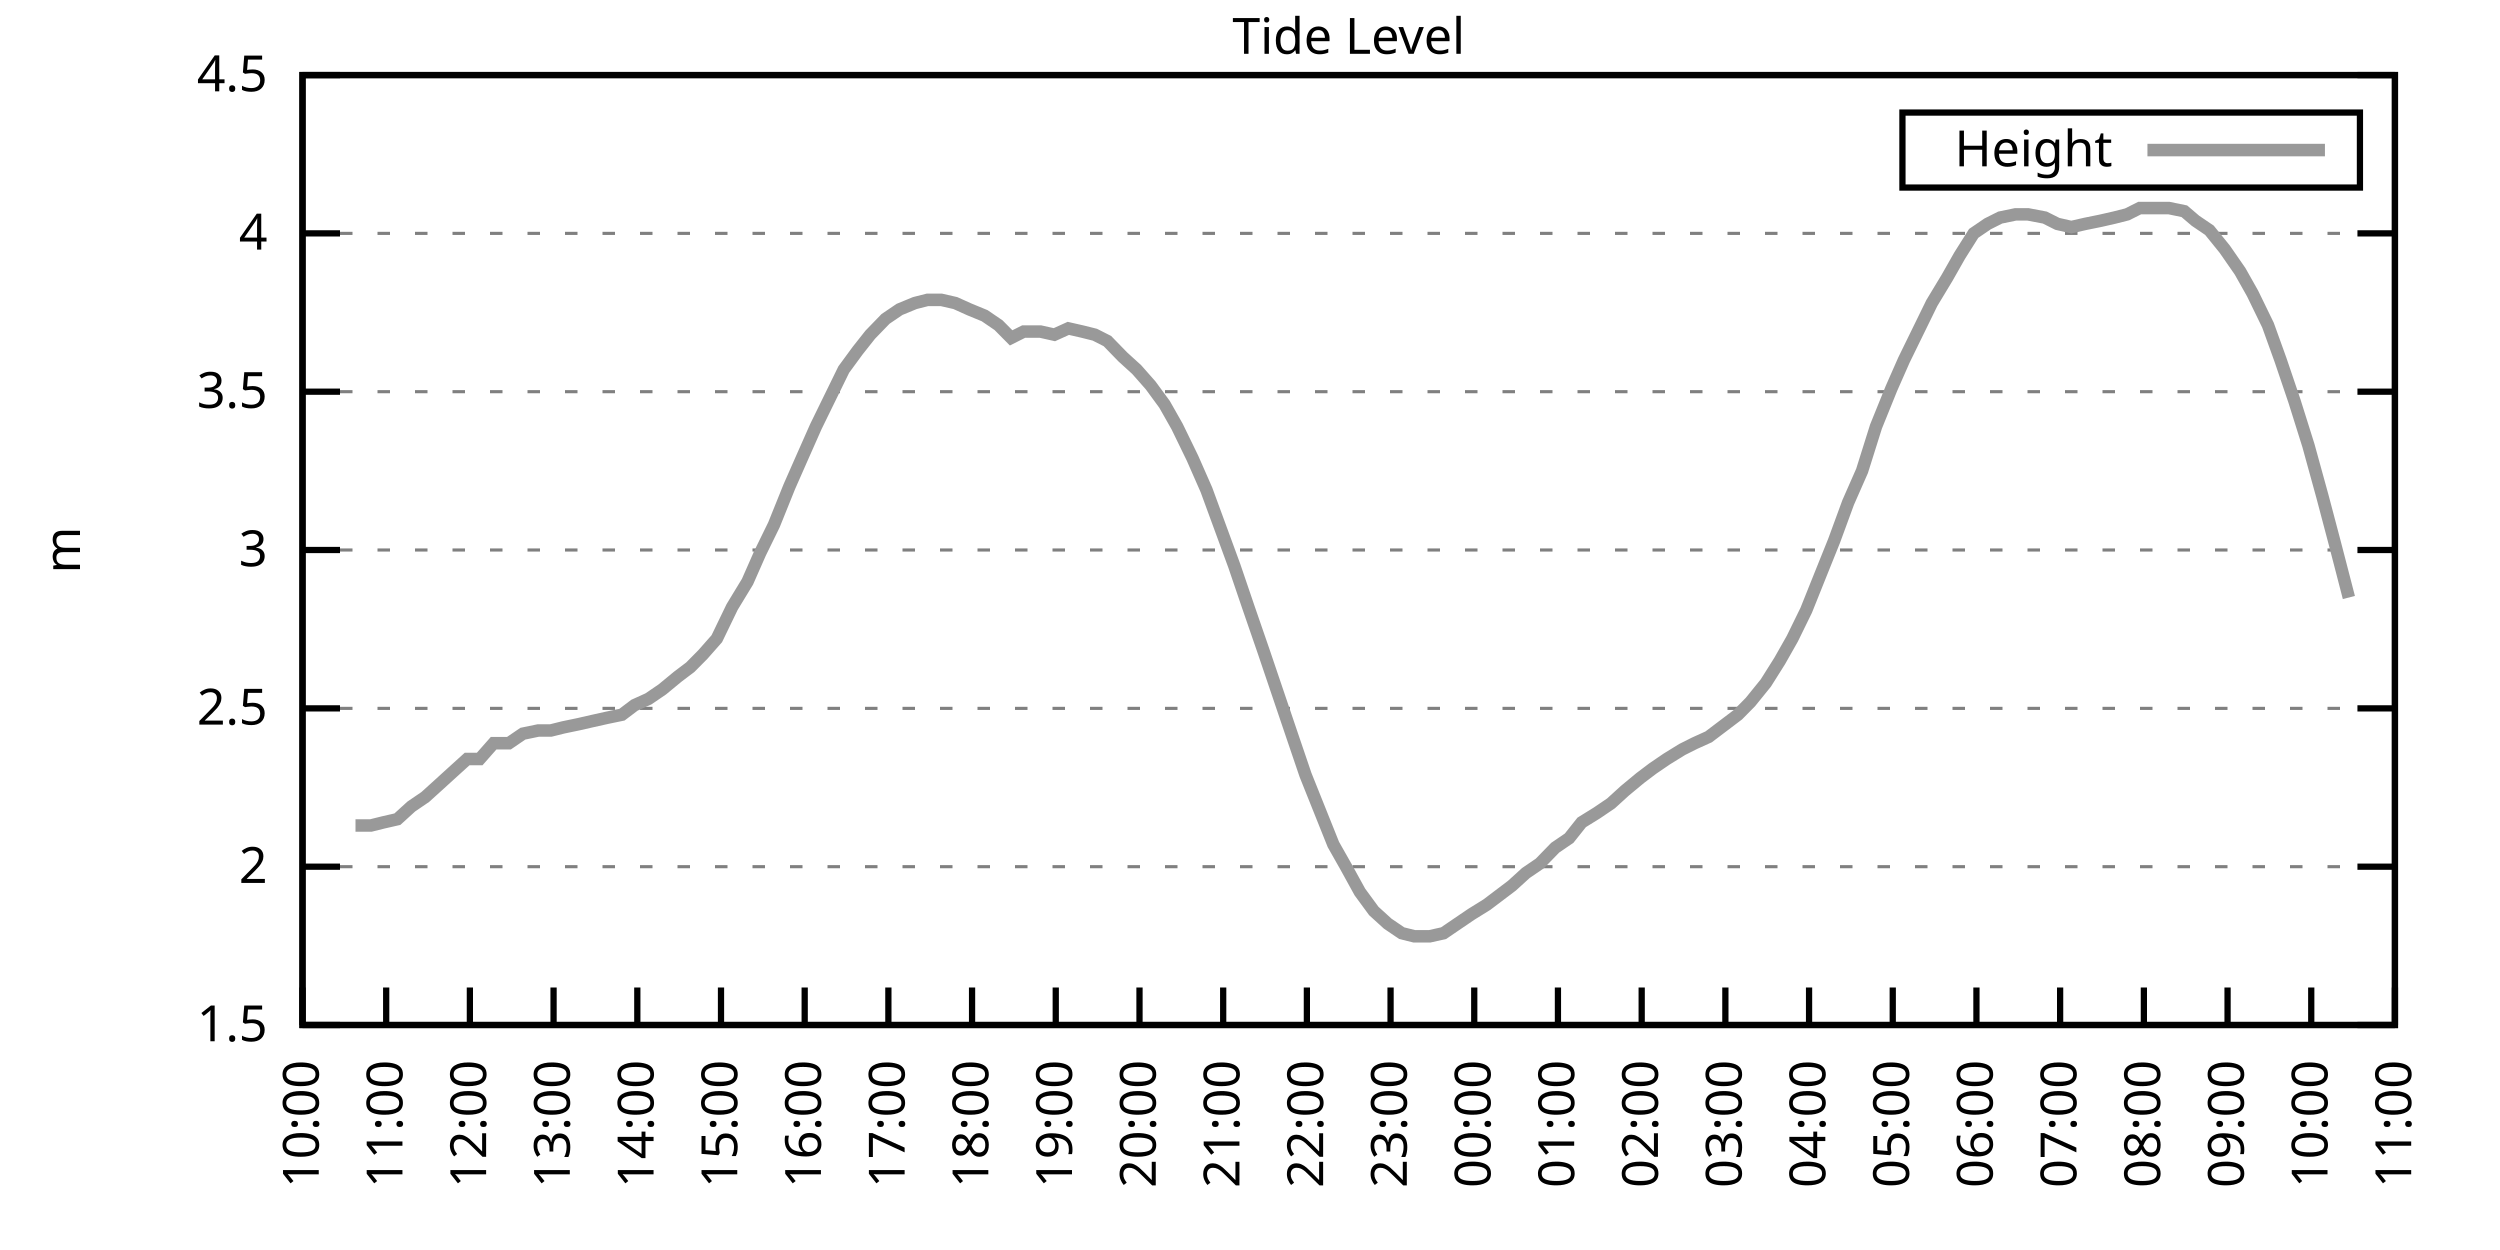
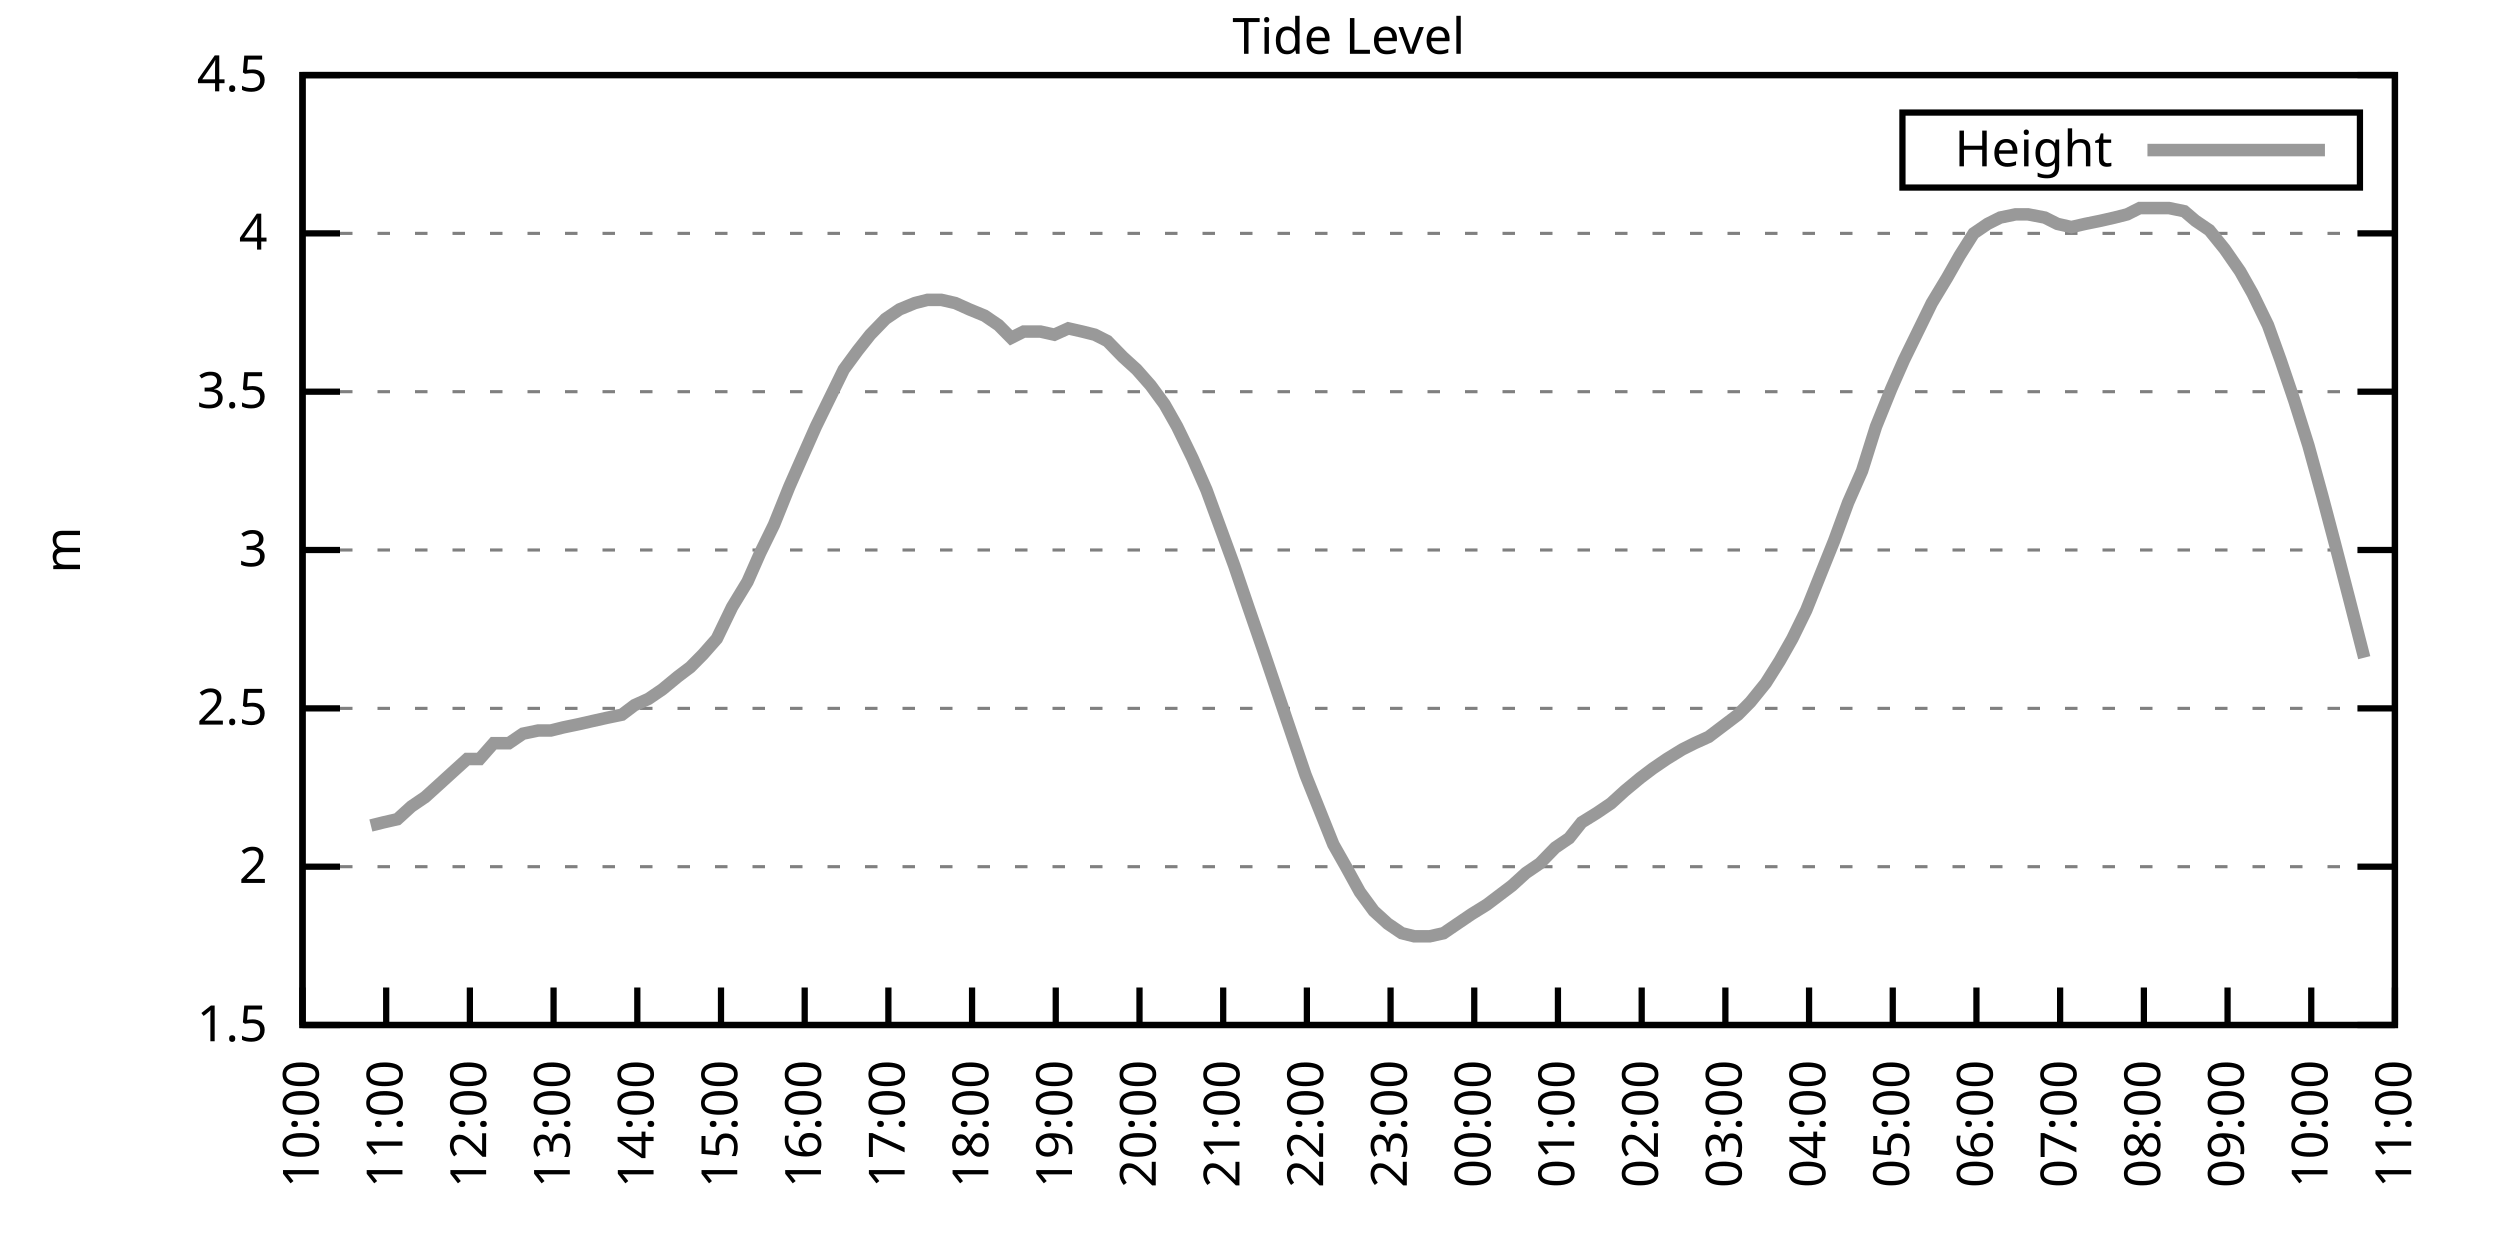
<svg xmlns="http://www.w3.org/2000/svg" xmlns:xlink="http://www.w3.org/1999/xlink" width="400" height="200" viewBox="0 0 400 200">
  <g id="gnuplot_canvas">
    <rect x="0" y="0" width="400" height="200" fill="none" />
    <defs>
      <circle id="gpDot" r="0.5" stroke-width="0.5" stroke="currentColor" />
      <path id="gpPt0" stroke-width="0.333" stroke="currentColor" d="M-1,0 h2 M0,-1 v2" />
      <path id="gpPt1" stroke-width="0.333" stroke="currentColor" d="M-1,-1 L1,1 M1,-1 L-1,1" />
      <path id="gpPt2" stroke-width="0.333" stroke="currentColor" d="M-1,0 L1,0 M0,-1 L0,1 M-1,-1 L1,1 M-1,1 L1,-1" />
      <rect id="gpPt3" stroke-width="0.333" stroke="currentColor" x="-1" y="-1" width="2" height="2" />
      <rect id="gpPt4" stroke-width="0.333" stroke="currentColor" fill="currentColor" x="-1" y="-1" width="2" height="2" />
      <circle id="gpPt5" stroke-width="0.333" stroke="currentColor" cx="0" cy="0" r="1" />
      <use xlink:href="#gpPt5" id="gpPt6" fill="currentColor" stroke="none" />
      <path id="gpPt7" stroke-width="0.333" stroke="currentColor" d="M0,-1.33 L-1.33,0.67 L1.33,0.67 z" />
      <use xlink:href="#gpPt7" id="gpPt8" fill="currentColor" stroke="none" />
      <use xlink:href="#gpPt7" id="gpPt9" stroke="currentColor" transform="rotate(180)" />
      <use xlink:href="#gpPt9" id="gpPt10" fill="currentColor" stroke="none" />
      <use xlink:href="#gpPt3" id="gpPt11" stroke="currentColor" transform="rotate(45)" />
      <use xlink:href="#gpPt11" id="gpPt12" fill="currentColor" stroke="none" />
      <path id="gpPt13" stroke-width="0.333" stroke="currentColor" d="M0,1.330 L1.265,0.411 L0.782,-1.067 L-0.782,-1.076 L-1.265,0.411 z" />
      <use xlink:href="#gpPt13" id="gpPt14" fill="currentColor" stroke="none" />
      <filter id="textbox" filterUnits="objectBoundingBox" x="0" y="0" height="1" width="1">
        <feFlood flood-color="white" flood-opacity="1" result="bgnd" />
        <feComposite in="SourceGraphic" in2="bgnd" operator="atop" />
      </filter>
      <filter id="greybox" filterUnits="objectBoundingBox" x="0" y="0" height="1" width="1">
        <feFlood flood-color="lightgrey" flood-opacity="1" result="grey" />
        <feComposite in="SourceGraphic" in2="grey" operator="atop" />
      </filter>
    </defs>
    <g fill="none" color="white" stroke="currentColor" stroke-width="1.00" stroke-linecap="butt" stroke-linejoin="miter">
</g>
    <g fill="none" color="black" stroke="currentColor" stroke-width="1.00" stroke-linecap="butt" stroke-linejoin="miter">
      <g stroke="none" shape-rendering="crispEdges">
        <polygon fill="rgb(255, 255, 255)" points="48.40,164.00 383.18,164.00 383.18,12.02 48.40,12.02 " />
      </g>
    </g>
    <g fill="none" color="black" stroke="currentColor" stroke-width="1.00" stroke-linecap="butt" stroke-linejoin="miter">
</g>
    <g fill="none" color="black" stroke="black" stroke-width="0.50" stroke-linecap="butt" stroke-linejoin="miter">
</g>
    <g fill="none" color="gray" stroke="currentColor" stroke-width="0.50" stroke-linecap="butt" stroke-linejoin="miter">
      <path stroke="gray" stroke-dasharray="2,4" class="gridline" d="M48.40,164.00 L383.19,164.00  " />
    </g>
    <g fill="none" color="gray" stroke="gray" stroke-width="1.00" stroke-linecap="butt" stroke-linejoin="miter">
</g>
    <g fill="none" color="black" stroke="currentColor" stroke-width="1.00" stroke-linecap="butt" stroke-linejoin="miter">
      <path stroke="black" d="M48.40,164.00 L54.40,164.00 M383.19,164.00 L377.19,164.00  " />
      <g transform="translate(42.80,166.60)" stroke="none" fill="black" font-family="Sans" font-size="8.00" text-anchor="end">
        <text>
          <tspan font-family="Sans"> 1.5</tspan>
        </text>
      </g>
    </g>
    <g fill="none" color="black" stroke="currentColor" stroke-width="1.00" stroke-linecap="butt" stroke-linejoin="miter">
</g>
    <g fill="none" color="black" stroke="black" stroke-width="0.50" stroke-linecap="butt" stroke-linejoin="miter">
</g>
    <g fill="none" color="gray" stroke="currentColor" stroke-width="0.50" stroke-linecap="butt" stroke-linejoin="miter">
      <path stroke="gray" stroke-dasharray="2,4" class="gridline" d="M48.40,138.67 L383.19,138.67  " />
    </g>
    <g fill="none" color="gray" stroke="gray" stroke-width="1.00" stroke-linecap="butt" stroke-linejoin="miter">
</g>
    <g fill="none" color="black" stroke="currentColor" stroke-width="1.00" stroke-linecap="butt" stroke-linejoin="miter">
      <path stroke="black" d="M48.40,138.67 L54.40,138.67 M383.19,138.67 L377.19,138.67  " />
      <g transform="translate(42.80,141.27)" stroke="none" fill="black" font-family="Sans" font-size="8.00" text-anchor="end">
        <text>
          <tspan font-family="Sans"> 2</tspan>
        </text>
      </g>
    </g>
    <g fill="none" color="black" stroke="currentColor" stroke-width="1.00" stroke-linecap="butt" stroke-linejoin="miter">
</g>
    <g fill="none" color="black" stroke="black" stroke-width="0.50" stroke-linecap="butt" stroke-linejoin="miter">
</g>
    <g fill="none" color="gray" stroke="currentColor" stroke-width="0.50" stroke-linecap="butt" stroke-linejoin="miter">
      <path stroke="gray" stroke-dasharray="2,4" class="gridline" d="M48.40,113.34 L383.19,113.34  " />
    </g>
    <g fill="none" color="gray" stroke="gray" stroke-width="1.00" stroke-linecap="butt" stroke-linejoin="miter">
</g>
    <g fill="none" color="black" stroke="currentColor" stroke-width="1.00" stroke-linecap="butt" stroke-linejoin="miter">
      <path stroke="black" d="M48.40,113.34 L54.40,113.34 M383.19,113.34 L377.19,113.34  " />
      <g transform="translate(42.80,115.94)" stroke="none" fill="black" font-family="Sans" font-size="8.00" text-anchor="end">
        <text>
          <tspan font-family="Sans"> 2.5</tspan>
        </text>
      </g>
    </g>
    <g fill="none" color="black" stroke="currentColor" stroke-width="1.00" stroke-linecap="butt" stroke-linejoin="miter">
</g>
    <g fill="none" color="black" stroke="black" stroke-width="0.50" stroke-linecap="butt" stroke-linejoin="miter">
</g>
    <g fill="none" color="gray" stroke="currentColor" stroke-width="0.50" stroke-linecap="butt" stroke-linejoin="miter">
      <path stroke="gray" stroke-dasharray="2,4" class="gridline" d="M48.40,88.00 L383.19,88.00  " />
    </g>
    <g fill="none" color="gray" stroke="gray" stroke-width="1.00" stroke-linecap="butt" stroke-linejoin="miter">
</g>
    <g fill="none" color="black" stroke="currentColor" stroke-width="1.00" stroke-linecap="butt" stroke-linejoin="miter">
      <path stroke="black" d="M48.40,88.00 L54.40,88.00 M383.19,88.00 L377.19,88.00  " />
      <g transform="translate(42.80,90.60)" stroke="none" fill="black" font-family="Sans" font-size="8.00" text-anchor="end">
        <text>
          <tspan font-family="Sans"> 3</tspan>
        </text>
      </g>
    </g>
    <g fill="none" color="black" stroke="currentColor" stroke-width="1.00" stroke-linecap="butt" stroke-linejoin="miter">
</g>
    <g fill="none" color="black" stroke="black" stroke-width="0.50" stroke-linecap="butt" stroke-linejoin="miter">
</g>
    <g fill="none" color="gray" stroke="currentColor" stroke-width="0.50" stroke-linecap="butt" stroke-linejoin="miter">
      <path stroke="gray" stroke-dasharray="2,4" class="gridline" d="M48.40,62.67 L383.19,62.67  " />
    </g>
    <g fill="none" color="gray" stroke="gray" stroke-width="1.00" stroke-linecap="butt" stroke-linejoin="miter">
</g>
    <g fill="none" color="black" stroke="currentColor" stroke-width="1.00" stroke-linecap="butt" stroke-linejoin="miter">
      <path stroke="black" d="M48.40,62.67 L54.40,62.67 M383.19,62.67 L377.19,62.67  " />
      <g transform="translate(42.80,65.27)" stroke="none" fill="black" font-family="Sans" font-size="8.00" text-anchor="end">
        <text>
          <tspan font-family="Sans"> 3.5</tspan>
        </text>
      </g>
    </g>
    <g fill="none" color="black" stroke="currentColor" stroke-width="1.00" stroke-linecap="butt" stroke-linejoin="miter">
</g>
    <g fill="none" color="black" stroke="black" stroke-width="0.50" stroke-linecap="butt" stroke-linejoin="miter">
</g>
    <g fill="none" color="gray" stroke="currentColor" stroke-width="0.50" stroke-linecap="butt" stroke-linejoin="miter">
      <path stroke="gray" stroke-dasharray="2,4" class="gridline" d="M48.40,37.34 L383.19,37.34  " />
    </g>
    <g fill="none" color="gray" stroke="gray" stroke-width="1.00" stroke-linecap="butt" stroke-linejoin="miter">
</g>
    <g fill="none" color="black" stroke="currentColor" stroke-width="1.00" stroke-linecap="butt" stroke-linejoin="miter">
      <path stroke="black" d="M48.40,37.34 L54.40,37.34 M383.19,37.34 L377.19,37.34  " />
      <g transform="translate(42.80,39.94)" stroke="none" fill="black" font-family="Sans" font-size="8.00" text-anchor="end">
        <text>
          <tspan font-family="Sans"> 4</tspan>
        </text>
      </g>
    </g>
    <g fill="none" color="black" stroke="currentColor" stroke-width="1.00" stroke-linecap="butt" stroke-linejoin="miter">
</g>
    <g fill="none" color="black" stroke="black" stroke-width="0.50" stroke-linecap="butt" stroke-linejoin="miter">
</g>
    <g fill="none" color="gray" stroke="currentColor" stroke-width="0.50" stroke-linecap="butt" stroke-linejoin="miter">
      <path stroke="gray" stroke-dasharray="2,4" class="gridline" d="M48.40,12.01 L383.19,12.01  " />
    </g>
    <g fill="none" color="gray" stroke="gray" stroke-width="1.00" stroke-linecap="butt" stroke-linejoin="miter">
</g>
    <g fill="none" color="black" stroke="currentColor" stroke-width="1.00" stroke-linecap="butt" stroke-linejoin="miter">
      <path stroke="black" d="M48.40,12.01 L54.40,12.01 M383.19,12.01 L377.19,12.01  " />
      <g transform="translate(42.80,14.61)" stroke="none" fill="black" font-family="Sans" font-size="8.00" text-anchor="end">
        <text>
          <tspan font-family="Sans"> 4.5</tspan>
        </text>
      </g>
    </g>
    <g fill="none" color="black" stroke="currentColor" stroke-width="1.00" stroke-linecap="butt" stroke-linejoin="miter">
      <path stroke="black" d="M48.40,164.00 L48.40,158.00  " />
      <g transform="translate(51.00,169.60) rotate(270.00)" stroke="none" fill="black" font-family="Sans" font-size="8.00" text-anchor="end">
        <text>
          <tspan font-family="Sans">10:00</tspan>
        </text>
      </g>
    </g>
    <g fill="none" color="black" stroke="currentColor" stroke-width="1.00" stroke-linecap="butt" stroke-linejoin="miter">
      <path stroke="black" d="M61.79,164.00 L61.79,158.00  " />
      <g transform="translate(64.39,169.60) rotate(270.00)" stroke="none" fill="black" font-family="Sans" font-size="8.00" text-anchor="end">
        <text>
          <tspan font-family="Sans">11:00</tspan>
        </text>
      </g>
    </g>
    <g fill="none" color="black" stroke="currentColor" stroke-width="1.00" stroke-linecap="butt" stroke-linejoin="miter">
      <path stroke="black" d="M75.18,164.00 L75.18,158.00  " />
      <g transform="translate(77.78,169.60) rotate(270.00)" stroke="none" fill="black" font-family="Sans" font-size="8.00" text-anchor="end">
        <text>
          <tspan font-family="Sans">12:00</tspan>
        </text>
      </g>
    </g>
    <g fill="none" color="black" stroke="currentColor" stroke-width="1.00" stroke-linecap="butt" stroke-linejoin="miter">
      <path stroke="black" d="M88.57,164.00 L88.57,158.00  " />
      <g transform="translate(91.17,169.60) rotate(270.00)" stroke="none" fill="black" font-family="Sans" font-size="8.00" text-anchor="end">
        <text>
          <tspan font-family="Sans">13:00</tspan>
        </text>
      </g>
    </g>
    <g fill="none" color="black" stroke="currentColor" stroke-width="1.00" stroke-linecap="butt" stroke-linejoin="miter">
      <path stroke="black" d="M101.97,164.00 L101.97,158.00  " />
      <g transform="translate(104.57,169.60) rotate(270.00)" stroke="none" fill="black" font-family="Sans" font-size="8.00" text-anchor="end">
        <text>
          <tspan font-family="Sans">14:00</tspan>
        </text>
      </g>
    </g>
    <g fill="none" color="black" stroke="currentColor" stroke-width="1.00" stroke-linecap="butt" stroke-linejoin="miter">
      <path stroke="black" d="M115.36,164.00 L115.36,158.00  " />
      <g transform="translate(117.96,169.60) rotate(270.00)" stroke="none" fill="black" font-family="Sans" font-size="8.00" text-anchor="end">
        <text>
          <tspan font-family="Sans">15:00</tspan>
        </text>
      </g>
    </g>
    <g fill="none" color="black" stroke="currentColor" stroke-width="1.00" stroke-linecap="butt" stroke-linejoin="miter">
      <path stroke="black" d="M128.75,164.00 L128.75,158.00  " />
      <g transform="translate(131.35,169.60) rotate(270.00)" stroke="none" fill="black" font-family="Sans" font-size="8.00" text-anchor="end">
        <text>
          <tspan font-family="Sans">16:00</tspan>
        </text>
      </g>
    </g>
    <g fill="none" color="black" stroke="currentColor" stroke-width="1.00" stroke-linecap="butt" stroke-linejoin="miter">
      <path stroke="black" d="M142.14,164.00 L142.14,158.00  " />
      <g transform="translate(144.74,169.60) rotate(270.00)" stroke="none" fill="black" font-family="Sans" font-size="8.00" text-anchor="end">
        <text>
          <tspan font-family="Sans">17:00</tspan>
        </text>
      </g>
    </g>
    <g fill="none" color="black" stroke="currentColor" stroke-width="1.00" stroke-linecap="butt" stroke-linejoin="miter">
      <path stroke="black" d="M155.53,164.00 L155.53,158.00  " />
      <g transform="translate(158.13,169.60) rotate(270.00)" stroke="none" fill="black" font-family="Sans" font-size="8.00" text-anchor="end">
        <text>
          <tspan font-family="Sans">18:00</tspan>
        </text>
      </g>
    </g>
    <g fill="none" color="black" stroke="currentColor" stroke-width="1.00" stroke-linecap="butt" stroke-linejoin="miter">
      <path stroke="black" d="M168.92,164.00 L168.92,158.00  " />
      <g transform="translate(171.52,169.60) rotate(270.00)" stroke="none" fill="black" font-family="Sans" font-size="8.00" text-anchor="end">
        <text>
          <tspan font-family="Sans">19:00</tspan>
        </text>
      </g>
    </g>
    <g fill="none" color="black" stroke="currentColor" stroke-width="1.00" stroke-linecap="butt" stroke-linejoin="miter">
      <path stroke="black" d="M182.32,164.00 L182.32,158.00  " />
      <g transform="translate(184.92,169.60) rotate(270.00)" stroke="none" fill="black" font-family="Sans" font-size="8.00" text-anchor="end">
        <text>
          <tspan font-family="Sans">20:00</tspan>
        </text>
      </g>
    </g>
    <g fill="none" color="black" stroke="currentColor" stroke-width="1.00" stroke-linecap="butt" stroke-linejoin="miter">
      <path stroke="black" d="M195.71,164.00 L195.71,158.00  " />
      <g transform="translate(198.31,169.60) rotate(270.00)" stroke="none" fill="black" font-family="Sans" font-size="8.00" text-anchor="end">
        <text>
          <tspan font-family="Sans">21:00</tspan>
        </text>
      </g>
    </g>
    <g fill="none" color="black" stroke="currentColor" stroke-width="1.00" stroke-linecap="butt" stroke-linejoin="miter">
      <path stroke="black" d="M209.10,164.00 L209.10,158.00  " />
      <g transform="translate(211.70,169.60) rotate(270.00)" stroke="none" fill="black" font-family="Sans" font-size="8.00" text-anchor="end">
        <text>
          <tspan font-family="Sans">22:00</tspan>
        </text>
      </g>
    </g>
    <g fill="none" color="black" stroke="currentColor" stroke-width="1.00" stroke-linecap="butt" stroke-linejoin="miter">
      <path stroke="black" d="M222.49,164.00 L222.49,158.00  " />
      <g transform="translate(225.09,169.60) rotate(270.00)" stroke="none" fill="black" font-family="Sans" font-size="8.00" text-anchor="end">
        <text>
          <tspan font-family="Sans">23:00</tspan>
        </text>
      </g>
    </g>
    <g fill="none" color="black" stroke="currentColor" stroke-width="1.00" stroke-linecap="butt" stroke-linejoin="miter">
      <path stroke="black" d="M235.88,164.00 L235.88,158.00  " />
      <g transform="translate(238.48,169.60) rotate(270.00)" stroke="none" fill="black" font-family="Sans" font-size="8.00" text-anchor="end">
        <text>
          <tspan font-family="Sans">00:00</tspan>
        </text>
      </g>
    </g>
    <g fill="none" color="black" stroke="currentColor" stroke-width="1.00" stroke-linecap="butt" stroke-linejoin="miter">
      <path stroke="black" d="M249.27,164.00 L249.27,158.00  " />
      <g transform="translate(251.87,169.60) rotate(270.00)" stroke="none" fill="black" font-family="Sans" font-size="8.00" text-anchor="end">
        <text>
          <tspan font-family="Sans">01:00</tspan>
        </text>
      </g>
    </g>
    <g fill="none" color="black" stroke="currentColor" stroke-width="1.00" stroke-linecap="butt" stroke-linejoin="miter">
      <path stroke="black" d="M262.67,164.00 L262.67,158.00  " />
      <g transform="translate(265.27,169.60) rotate(270.00)" stroke="none" fill="black" font-family="Sans" font-size="8.00" text-anchor="end">
        <text>
          <tspan font-family="Sans">02:00</tspan>
        </text>
      </g>
    </g>
    <g fill="none" color="black" stroke="currentColor" stroke-width="1.00" stroke-linecap="butt" stroke-linejoin="miter">
      <path stroke="black" d="M276.06,164.00 L276.06,158.00  " />
      <g transform="translate(278.66,169.60) rotate(270.00)" stroke="none" fill="black" font-family="Sans" font-size="8.00" text-anchor="end">
        <text>
          <tspan font-family="Sans">03:00</tspan>
        </text>
      </g>
    </g>
    <g fill="none" color="black" stroke="currentColor" stroke-width="1.00" stroke-linecap="butt" stroke-linejoin="miter">
      <path stroke="black" d="M289.45,164.00 L289.45,158.00  " />
      <g transform="translate(292.05,169.60) rotate(270.00)" stroke="none" fill="black" font-family="Sans" font-size="8.00" text-anchor="end">
        <text>
          <tspan font-family="Sans">04:00</tspan>
        </text>
      </g>
    </g>
    <g fill="none" color="black" stroke="currentColor" stroke-width="1.00" stroke-linecap="butt" stroke-linejoin="miter">
      <path stroke="black" d="M302.84,164.00 L302.84,158.00  " />
      <g transform="translate(305.44,169.60) rotate(270.00)" stroke="none" fill="black" font-family="Sans" font-size="8.00" text-anchor="end">
        <text>
          <tspan font-family="Sans">05:00</tspan>
        </text>
      </g>
    </g>
    <g fill="none" color="black" stroke="currentColor" stroke-width="1.00" stroke-linecap="butt" stroke-linejoin="miter">
      <path stroke="black" d="M316.23,164.00 L316.23,158.00  " />
      <g transform="translate(318.83,169.60) rotate(270.00)" stroke="none" fill="black" font-family="Sans" font-size="8.00" text-anchor="end">
        <text>
          <tspan font-family="Sans">06:00</tspan>
        </text>
      </g>
    </g>
    <g fill="none" color="black" stroke="currentColor" stroke-width="1.00" stroke-linecap="butt" stroke-linejoin="miter">
      <path stroke="black" d="M329.62,164.00 L329.62,158.00  " />
      <g transform="translate(332.22,169.60) rotate(270.00)" stroke="none" fill="black" font-family="Sans" font-size="8.00" text-anchor="end">
        <text>
          <tspan font-family="Sans">07:00</tspan>
        </text>
      </g>
    </g>
    <g fill="none" color="black" stroke="currentColor" stroke-width="1.00" stroke-linecap="butt" stroke-linejoin="miter">
      <path stroke="black" d="M343.02,164.00 L343.02,158.00  " />
      <g transform="translate(345.62,169.60) rotate(270.00)" stroke="none" fill="black" font-family="Sans" font-size="8.00" text-anchor="end">
        <text>
          <tspan font-family="Sans">08:00</tspan>
        </text>
      </g>
    </g>
    <g fill="none" color="black" stroke="currentColor" stroke-width="1.00" stroke-linecap="butt" stroke-linejoin="miter">
      <path stroke="black" d="M356.41,164.00 L356.41,158.00  " />
      <g transform="translate(359.01,169.60) rotate(270.00)" stroke="none" fill="black" font-family="Sans" font-size="8.00" text-anchor="end">
        <text>
          <tspan font-family="Sans">09:00</tspan>
        </text>
      </g>
    </g>
    <g fill="none" color="black" stroke="currentColor" stroke-width="1.00" stroke-linecap="butt" stroke-linejoin="miter">
      <path stroke="black" d="M369.80,164.00 L369.80,158.00  " />
      <g transform="translate(372.40,169.60) rotate(270.00)" stroke="none" fill="black" font-family="Sans" font-size="8.00" text-anchor="end">
        <text>
          <tspan font-family="Sans">10:00</tspan>
        </text>
      </g>
    </g>
    <g fill="none" color="black" stroke="currentColor" stroke-width="1.00" stroke-linecap="butt" stroke-linejoin="miter">
      <path stroke="black" d="M383.19,164.00 L383.19,158.00  " />
      <g transform="translate(385.79,169.60) rotate(270.00)" stroke="none" fill="black" font-family="Sans" font-size="8.00" text-anchor="end">
        <text>
          <tspan font-family="Sans">11:00</tspan>
        </text>
      </g>
    </g>
    <g fill="none" color="black" stroke="currentColor" stroke-width="1.00" stroke-linecap="butt" stroke-linejoin="miter">
</g>
    <g fill="none" color="black" stroke="currentColor" stroke-width="1.00" stroke-linecap="butt" stroke-linejoin="miter">
      <path stroke="black" d="M48.40,12.01 L48.40,164.00 L383.19,164.00 L383.19,12.01 L48.40,12.01 Z  " />
    </g>
    <g fill="none" color="black" stroke="currentColor" stroke-width="1.00" stroke-linecap="butt" stroke-linejoin="miter">
</g>
    <g fill="none" color="black" stroke="currentColor" stroke-width="1.00" stroke-linecap="butt" stroke-linejoin="miter">
      <path stroke="black" d="M304.39,30.01 L304.39,18.01 L377.59,18.01 L377.59,30.01 L304.39,30.01 Z  " />
    </g>
    <g id="Tide_level_plot_1">
      <g fill="none" color="white" stroke="black" stroke-width="2.00" stroke-linecap="butt" stroke-linejoin="miter">
</g>
      <g fill="none" color="black" stroke="currentColor" stroke-width="2.00" stroke-linecap="butt" stroke-linejoin="miter">
        <g transform="translate(337.99,26.61)" stroke="none" fill="black" font-family="Sans" font-size="8.00" text-anchor="end">
          <text>
            <tspan font-family="Sans">Height</tspan>
          </text>
        </g>
      </g>
      <g fill="none" color="black" stroke="currentColor" stroke-width="2.00" stroke-linecap="butt" stroke-linejoin="miter">
-         <path stroke="rgb(153, 153, 153)" d="M343.59,24.01 L371.99,24.01 M56.88,132.08 L59.34,132.08 L61.35,131.58 L63.58,131.07 L65.81,129.04 L68.04,127.52   L70.27,125.50 L72.50,123.47 L74.74,121.44 L76.75,121.44 L78.98,118.91 L81.43,118.91 L83.66,117.39 L86.12,116.88   L88.13,116.88 L90.14,116.38 L92.59,115.87 L94.82,115.36 L97.06,114.86 L99.51,114.35 L101.52,112.83 L103.75,111.82   L105.98,110.30 L108.44,108.27 L110.45,106.75 L112.46,104.72 L114.69,102.19 L117.14,97.12 L119.60,93.07 L121.61,88.51   L123.84,83.95 L126.29,77.87 L128.30,73.31 L130.54,68.25 L132.77,63.69 L135.00,59.13 L137.23,56.09 L139.24,53.55   L141.69,51.02 L143.93,49.50 L146.38,48.49 L148.39,47.98 L150.62,47.98 L152.85,48.49 L155.09,49.50 L157.54,50.51   L159.77,52.03 L161.78,54.06 L163.79,53.05 L166.47,53.05 L168.70,53.55 L170.93,52.54 L173.17,53.05 L175.17,53.55   L177.18,54.57 L179.64,57.10 L181.87,59.13 L184.10,61.66 L186.33,64.70 L188.34,68.25 L190.80,73.31 L193.03,78.38   L195.26,84.46 L197.49,90.54 L199.73,97.12 L202.18,104.22 L206.64,117.39 L208.88,123.98 L211.11,129.55 L213.34,135.12   L215.35,138.67 L217.58,142.72 L219.81,145.76 L222.04,147.79 L224.28,149.31 L226.29,149.81 L228.74,149.81 L230.97,149.31   L233.20,147.79 L235.44,146.27 L237.89,144.75 L239.90,143.23 L241.91,141.71 L244.14,139.68 L246.37,138.16 L248.83,135.63   L251.06,134.11 L253.07,131.58 L255.52,130.06 L257.76,128.54 L259.99,126.51 L262.44,124.48 L264.45,122.96 L266.68,121.44   L269.14,119.92 L271.15,118.91 L273.38,117.90 L275.39,116.38 L278.07,114.35 L280.07,112.32 L282.53,109.28 L284.76,105.74   L286.77,102.19 L289.00,97.63 L291.23,92.06 L293.47,86.49 L295.70,80.41 L297.93,75.34 L300.16,68.25 L302.62,62.17   L304.63,57.61 L306.86,53.05 L309.09,48.49 L311.54,44.43 L313.55,40.89 L315.79,37.34 L318.02,35.82 L320.03,34.81   L322.48,34.30 L324.49,34.30 L327.17,34.81 L329.18,35.82 L331.41,36.33 L333.64,35.82 L336.10,35.32 L338.33,34.81   L340.34,34.30 L342.35,33.29 L345.02,33.29 L347.03,33.29 L349.49,33.80 L351.27,35.32 L353.51,36.84 L355.96,39.87   L358.42,43.42 L360.42,46.97 L362.88,52.03 L364.89,57.61 L367.12,64.19 L369.35,71.29 L371.58,79.39 L373.59,86.99   L375.82,95.60  " />
+         <path stroke="rgb(153, 153, 153)" d="M343.59,24.01 L371.99,24.01 M59.34,132.08 L61.35,131.58 L63.58,131.07 L65.81,129.04 L68.04,127.52 L70.27,125.50   L72.50,123.47 L74.74,121.44 L76.75,121.44 L78.98,118.91 L81.43,118.91 L83.66,117.39 L86.12,116.88 L88.13,116.88   L90.14,116.38 L92.59,115.87 L94.82,115.36 L97.06,114.86 L99.51,114.35 L101.52,112.83 L103.75,111.82 L105.98,110.30   L108.44,108.27 L110.45,106.75 L112.46,104.72 L114.69,102.19 L117.14,97.12 L119.60,93.07 L121.61,88.51 L123.84,83.95   L126.29,77.87 L128.30,73.31 L130.54,68.25 L132.77,63.69 L135.00,59.13 L137.23,56.09 L139.24,53.55 L141.69,51.02   L143.93,49.50 L146.38,48.49 L148.39,47.98 L150.62,47.98 L152.85,48.49 L155.09,49.50 L157.54,50.51 L159.77,52.03   L161.78,54.06 L163.79,53.05 L166.47,53.05 L168.70,53.55 L170.93,52.54 L173.17,53.05 L175.17,53.55 L177.18,54.57   L179.64,57.10 L181.87,59.13 L184.10,61.66 L186.33,64.70 L188.34,68.25 L190.80,73.31 L193.03,78.38 L195.26,84.46   L197.49,90.54 L199.73,97.12 L202.18,104.22 L206.64,117.39 L208.88,123.98 L211.11,129.55 L213.34,135.12 L215.35,138.67   L217.58,142.72 L219.81,145.76 L222.04,147.79 L224.28,149.31 L226.29,149.81 L228.74,149.81 L230.97,149.31 L233.20,147.79   L235.44,146.27 L237.89,144.75 L239.90,143.23 L241.91,141.71 L244.14,139.68 L246.37,138.16 L248.83,135.63 L251.06,134.11   L253.07,131.58 L255.52,130.06 L257.76,128.54 L259.99,126.51 L262.44,124.48 L264.45,122.96 L266.68,121.44 L269.14,119.92   L271.15,118.91 L273.38,117.90 L275.39,116.38 L278.07,114.35 L280.07,112.32 L282.53,109.28 L284.76,105.74 L286.77,102.19   L289.00,97.63 L291.23,92.06 L293.47,86.49 L295.70,80.41 L297.93,75.34 L300.16,68.25 L302.62,62.17 L304.63,57.61   L306.86,53.05 L309.09,48.49 L311.54,44.43 L313.55,40.89 L315.79,37.34 L318.02,35.82 L320.03,34.81 L322.48,34.30   L324.49,34.30 L327.17,34.81 L329.18,35.82 L331.41,36.33 L333.64,35.82 L336.10,35.32 L338.33,34.81 L340.34,34.30   L342.35,33.29 L345.02,33.29 L347.03,33.29 L349.49,33.80 L351.27,35.32 L353.51,36.84 L355.96,39.87 L358.42,43.42   L360.42,46.97 L362.88,52.03 L364.89,57.61 L367.12,64.19 L369.35,71.29 L371.58,79.39 L373.59,86.99 L375.82,95.60   L378.28,105.23  " />
      </g>
    </g>
    <g fill="none" color="black" stroke="currentColor" stroke-width="2.00" stroke-linecap="butt" stroke-linejoin="miter">
</g>
    <g fill="none" color="black" stroke="black" stroke-width="1.00" stroke-linecap="butt" stroke-linejoin="miter">
</g>
    <g fill="none" color="black" stroke="currentColor" stroke-width="1.00" stroke-linecap="butt" stroke-linejoin="miter">
      <path stroke="black" d="M48.40,12.01 L48.40,164.00 L383.19,164.00 L383.19,12.01 L48.40,12.01 Z  " />
      <g transform="translate(12.80,88.01) rotate(270.00)" stroke="none" fill="black" font-family="Sans" font-size="8.00" text-anchor="middle">
        <text>
          <tspan font-family="Sans">m</tspan>
        </text>
      </g>
    </g>
    <g fill="none" color="black" stroke="currentColor" stroke-width="1.00" stroke-linecap="butt" stroke-linejoin="miter">
</g>
    <g fill="none" color="black" stroke="currentColor" stroke-width="1.00" stroke-linecap="butt" stroke-linejoin="miter">
      <g transform="translate(215.79,8.61)" stroke="none" fill="black" font-family="Sans" font-size="8.00" text-anchor="middle">
        <text>
          <tspan font-family="Sans">Tide Level</tspan>
        </text>
      </g>
    </g>
    <g fill="none" color="black" stroke="currentColor" stroke-width="1.00" stroke-linecap="butt" stroke-linejoin="miter">
</g>
  </g>
</svg>
